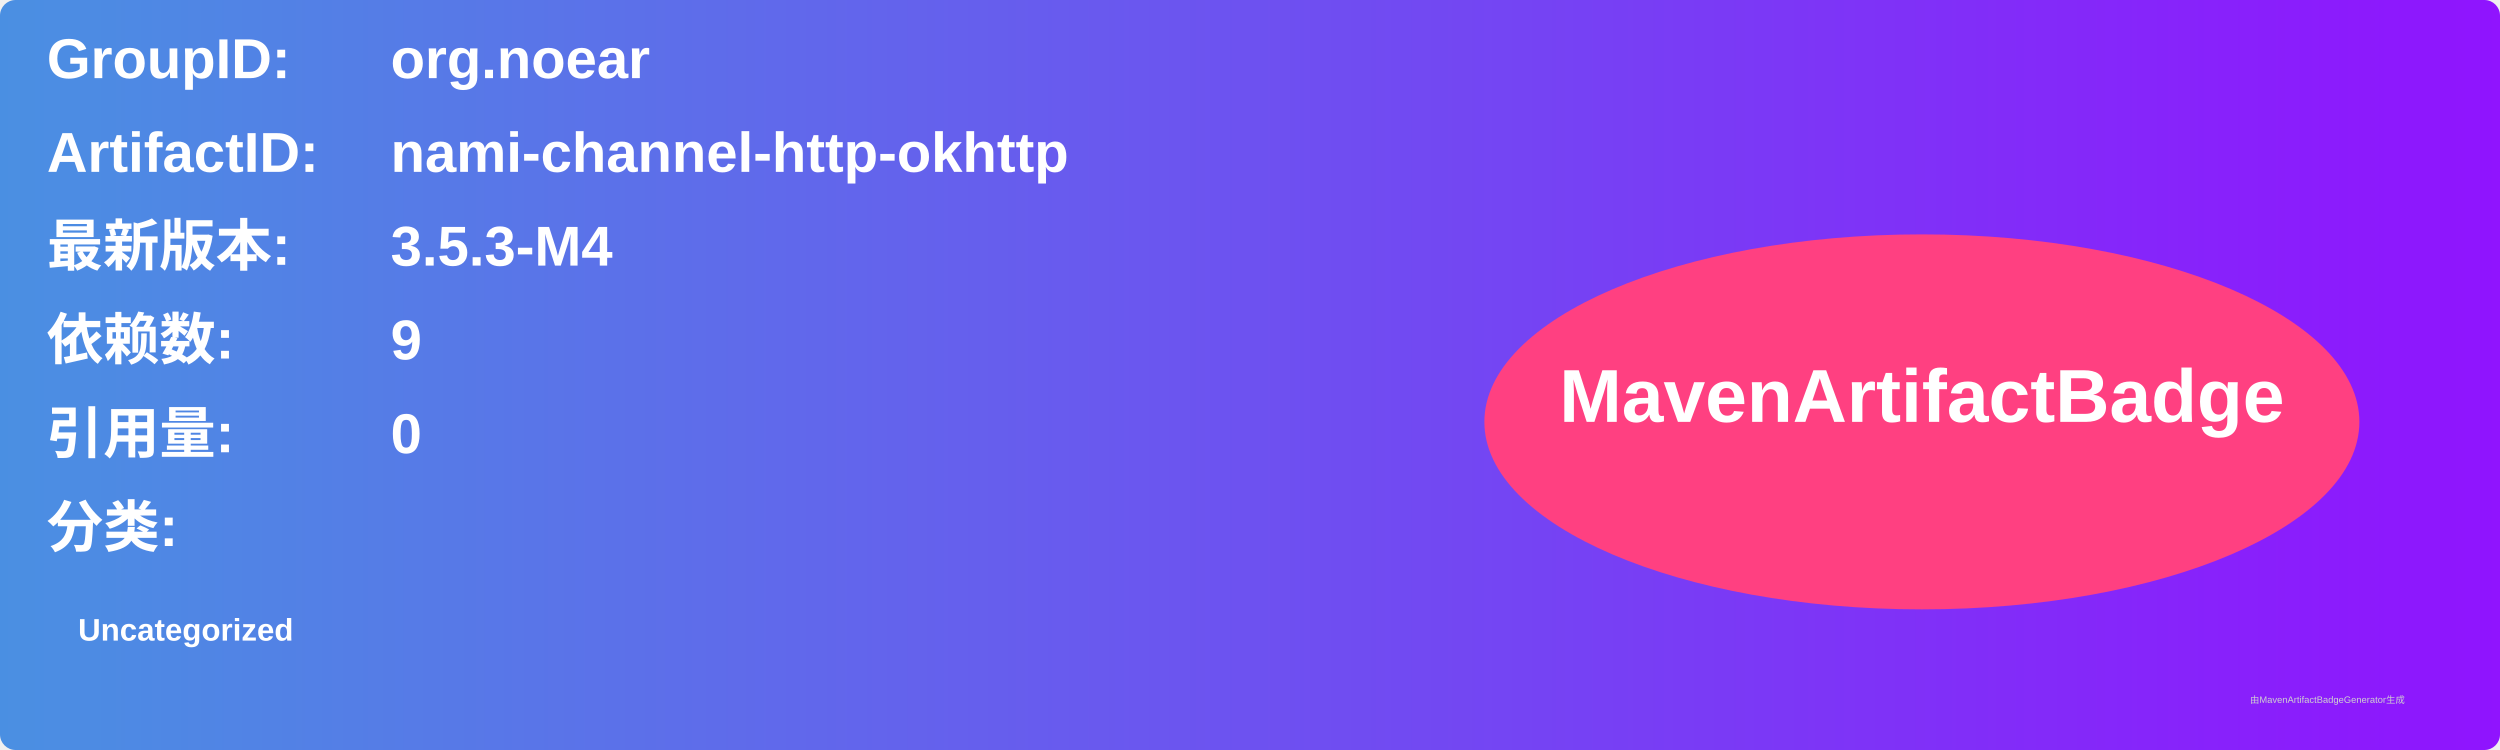
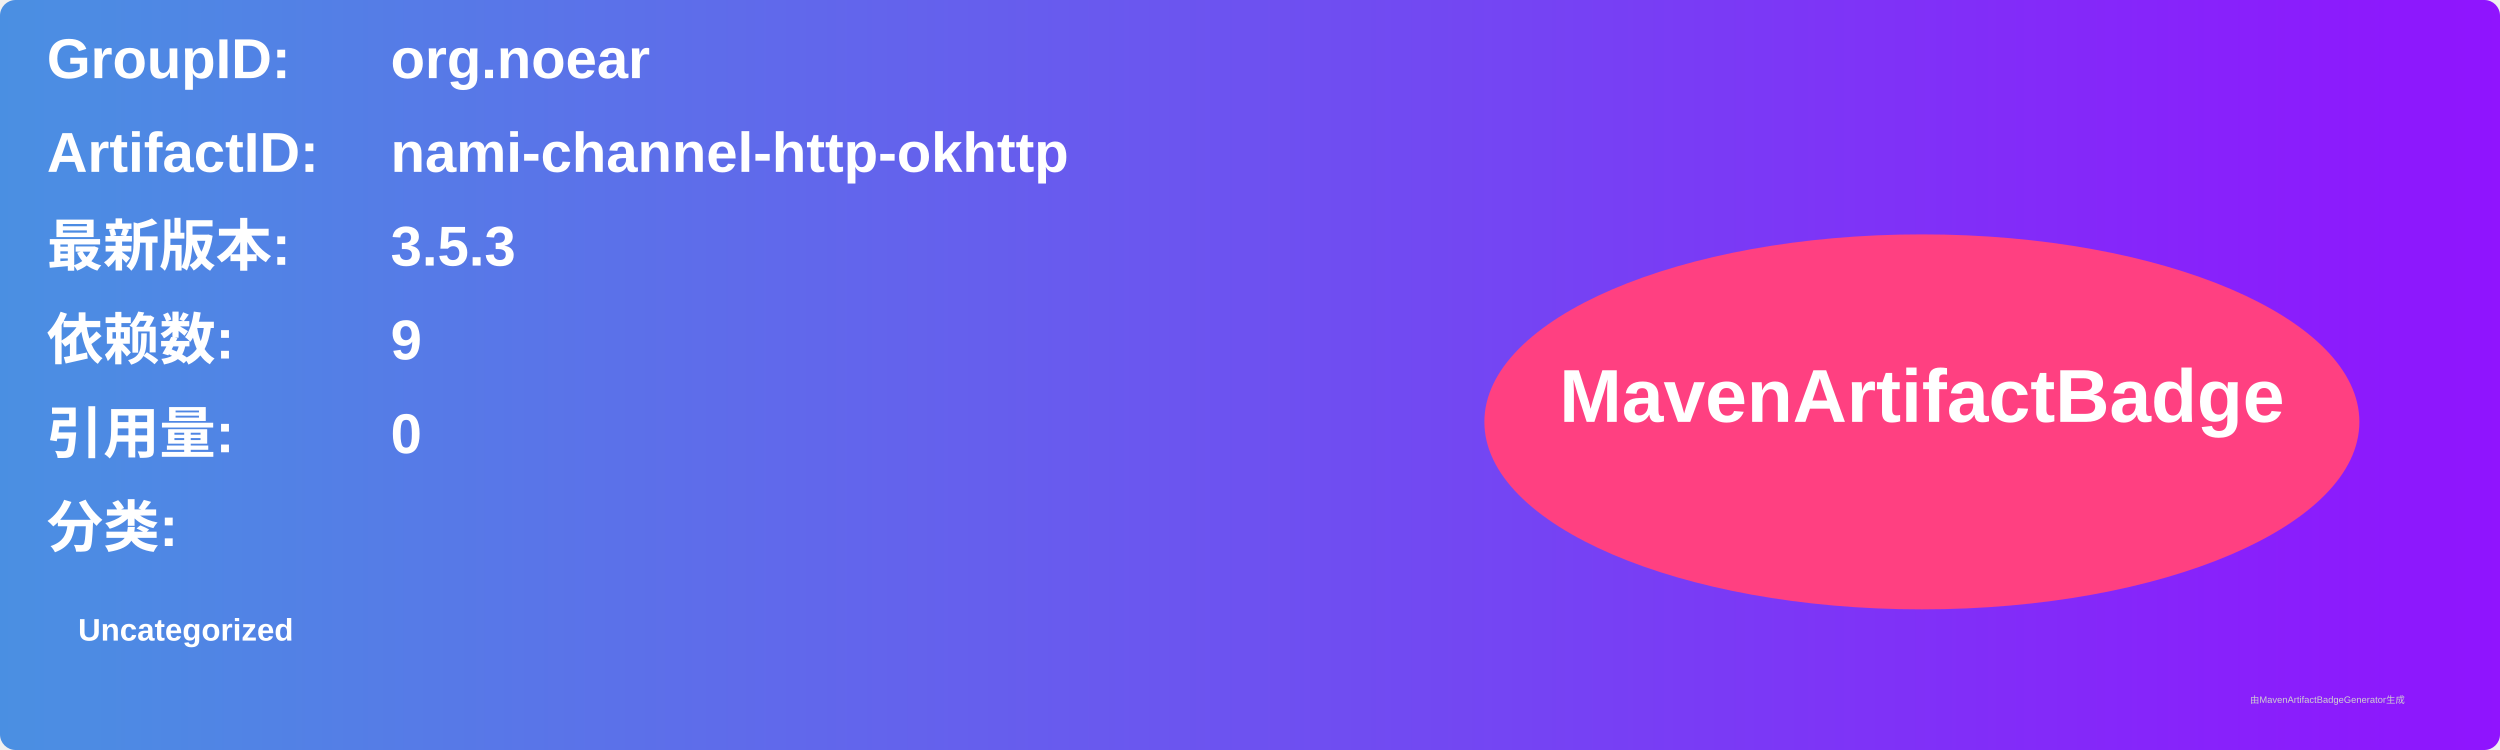
<svg xmlns="http://www.w3.org/2000/svg" width="800" height="240" viewBox="0 0 800 240">
  <linearGradient id="grad" x1="0%" y1="0%" x2="100%" y2="0%">
    <stop offset="0%" stop-color="#4a90e2" />
    <stop offset="100%" stop-color="#9013fe" />
  </linearGradient>
  <rect width="100%" height="100%" rx="5" ry="5" fill="url(#grad)" />
  <g transform="translate(15, 15)">
    <text x="0" y="10" font-family="Arial" font-size="18" fill="white" font-weight="bold" width="260">GroupID:</text>
    <text x="110" y="10" font-family="Arial" font-size="18" fill="white" font-weight="bold" width="460">org.noear</text>
    <text x="0" y="40" font-family="Arial" font-size="18" fill="white" font-weight="bold" width="260">ArtifactID:</text>
    <text x="110" y="40" font-family="Arial" font-size="18" fill="white" font-weight="bold" width="460">nami-channel-http-okhttp</text>
    <text x="0" y="70" font-family="Arial" font-size="18" fill="white" font-weight="bold">最新版本:</text>
    <text x="110" y="70" font-family="Arial" font-size="18" fill="white" font-weight="bold">
-       <tspan font-weight="bold">3.5.3-M4</tspan>
+       <tspan font-weight="bold">3.5.3</tspan>
    </text>
    <text x="0" y="100" font-family="Arial" font-size="18" fill="white" font-weight="bold">依赖数: </text>
    <text x="110" y="100" font-family="Arial" font-size="18" fill="white">
      <tspan font-weight="bold">9</tspan>
    </text>
    <text x="0" y="130" font-family="Arial" font-size="18" fill="white" font-weight="bold">引用量: </text>
    <text x="110" y="130" font-family="Arial" font-size="18" fill="white">
      <tspan font-weight="bold">0</tspan>
    </text>
    <text x="0" y="160" font-family="Arial" font-size="18" fill="white" font-weight="bold">分类:</text>
    <text x="10" y="190" font-family="Arial" font-size="10" fill="white">
      <tspan font-weight="bold">Uncategorized</tspan>
    </text>
    <ellipse cx="600" cy="120" rx="140" ry="60" fill="#ff4081" />
    <text x="600" y="120" text-anchor="middle" font-family="Arial" font-size="24" fill="white" font-weight="bold">MavenArtifactBadge</text>
  </g>
  <text x="720" y="225" font-family="Arial" font-size="3" fill="#d0d0d0">由MavenArtifactBadgeGenerator生成</text>
</svg>
